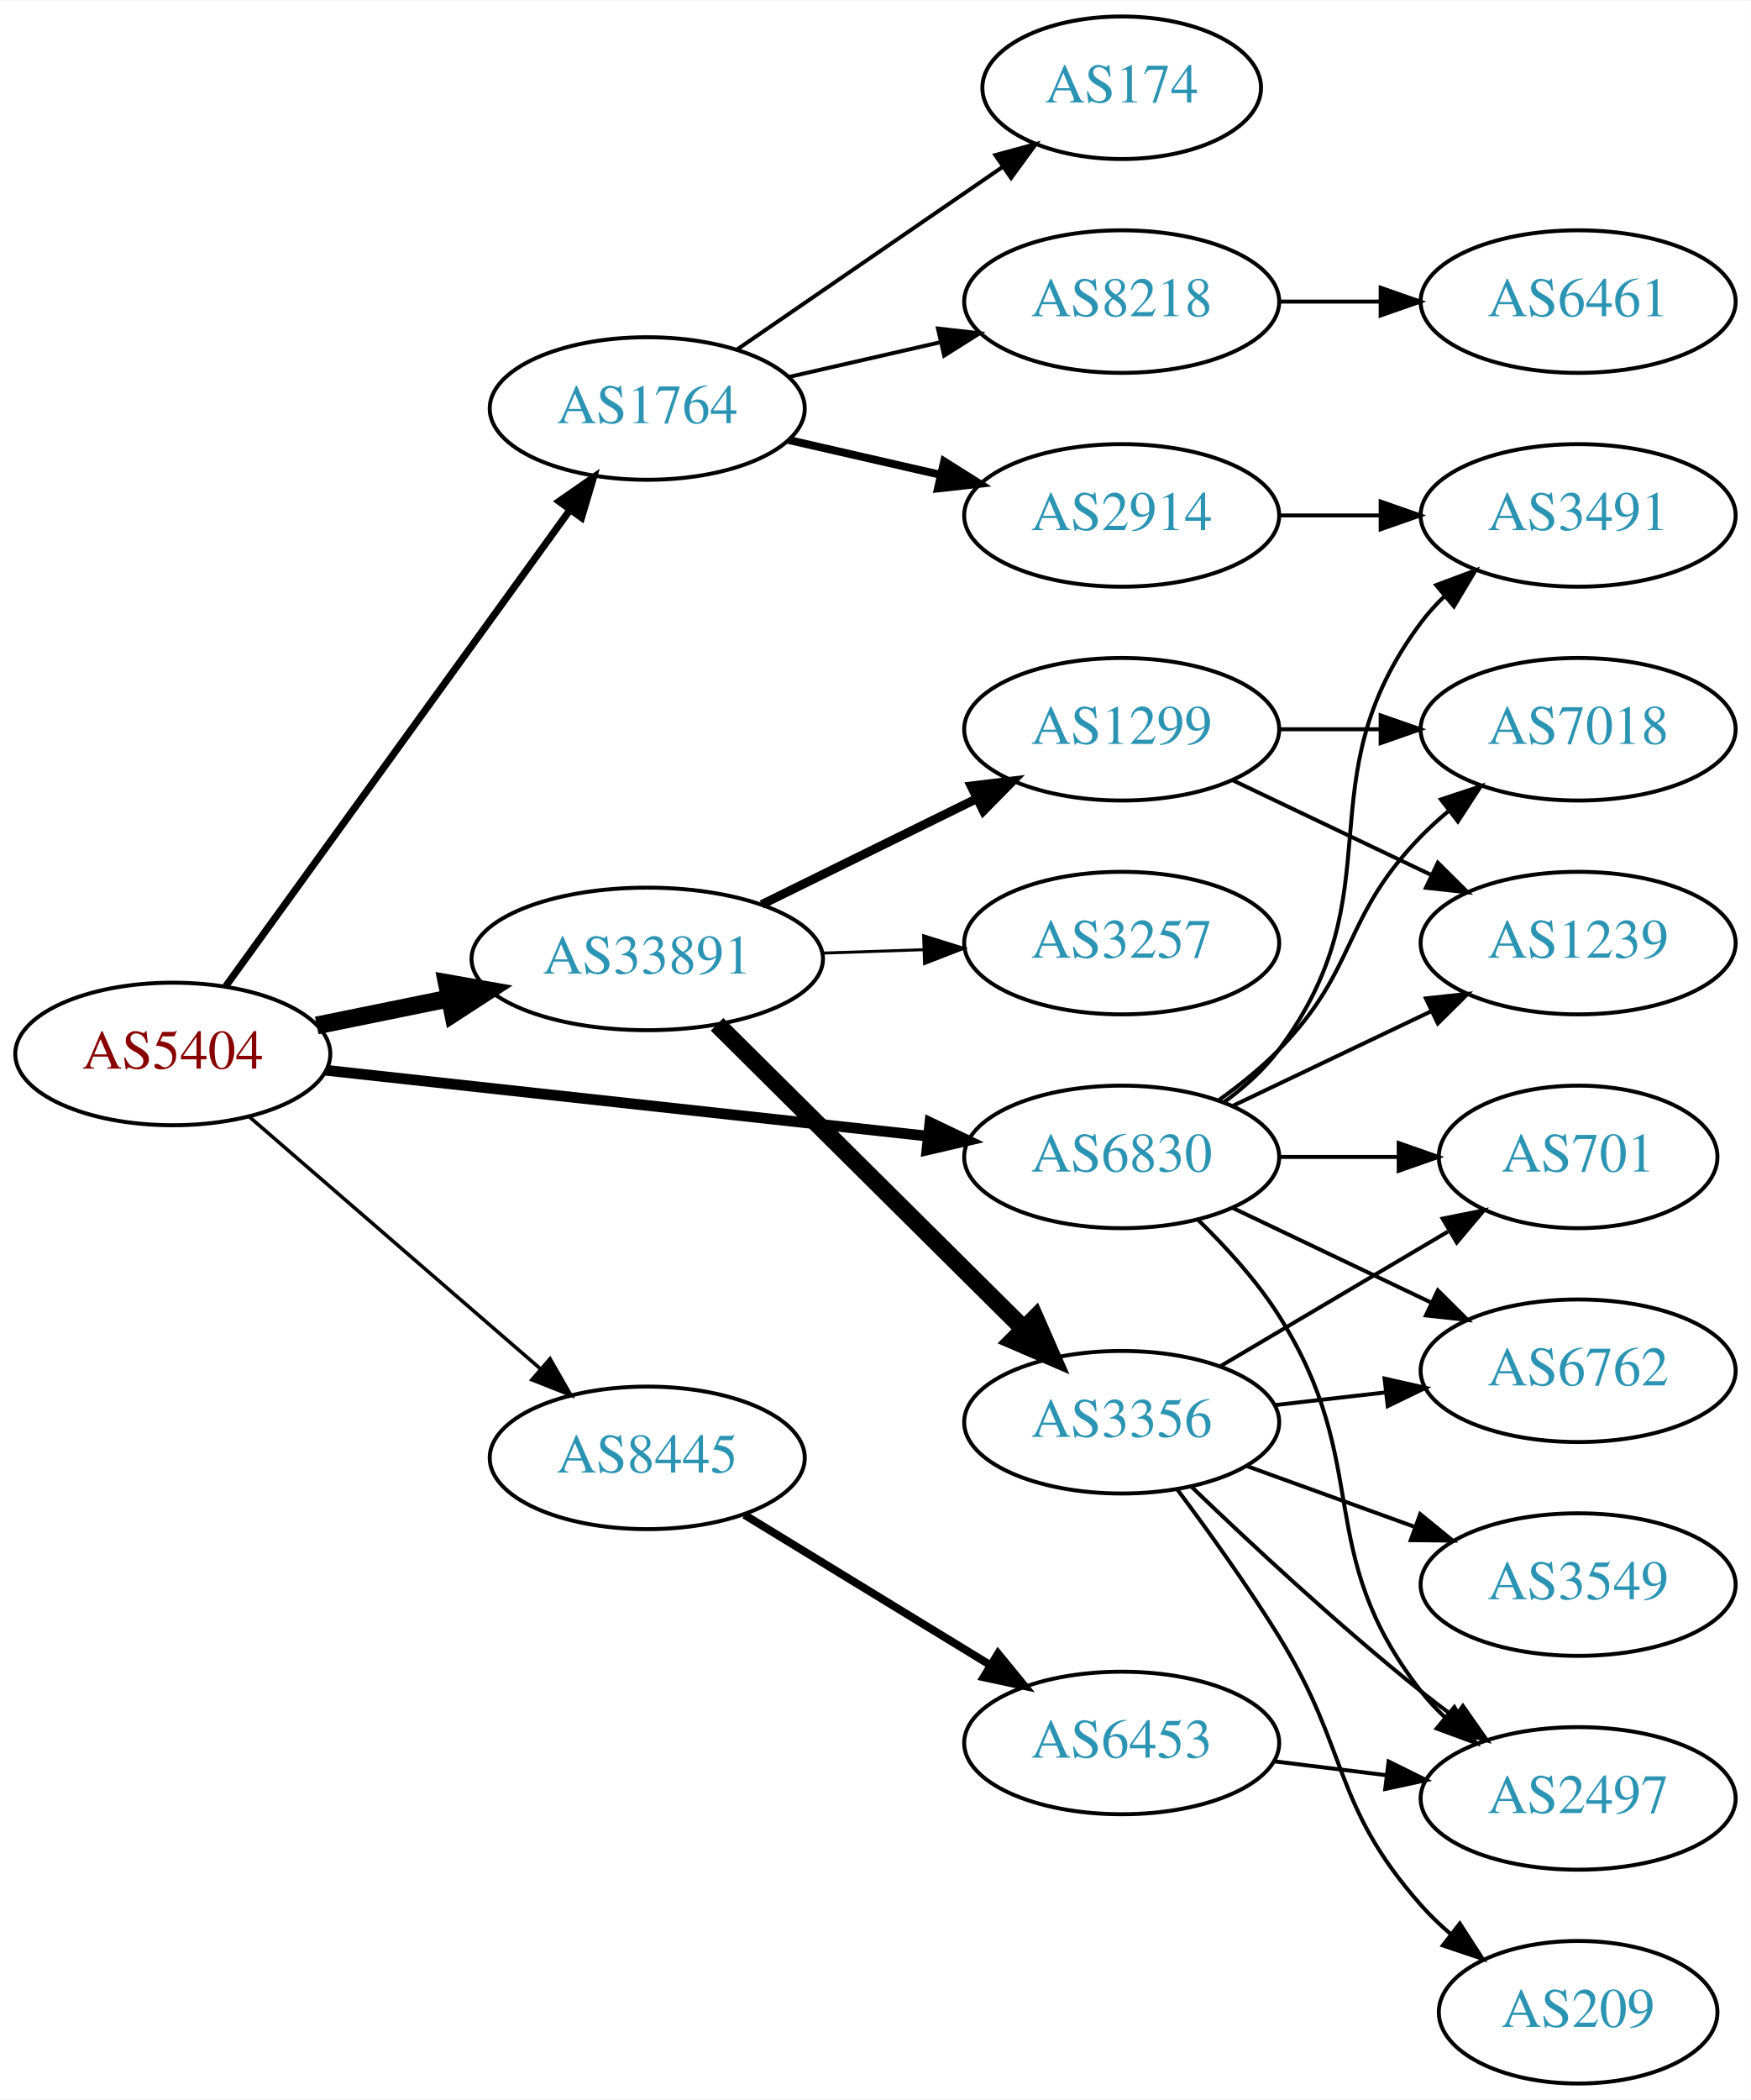
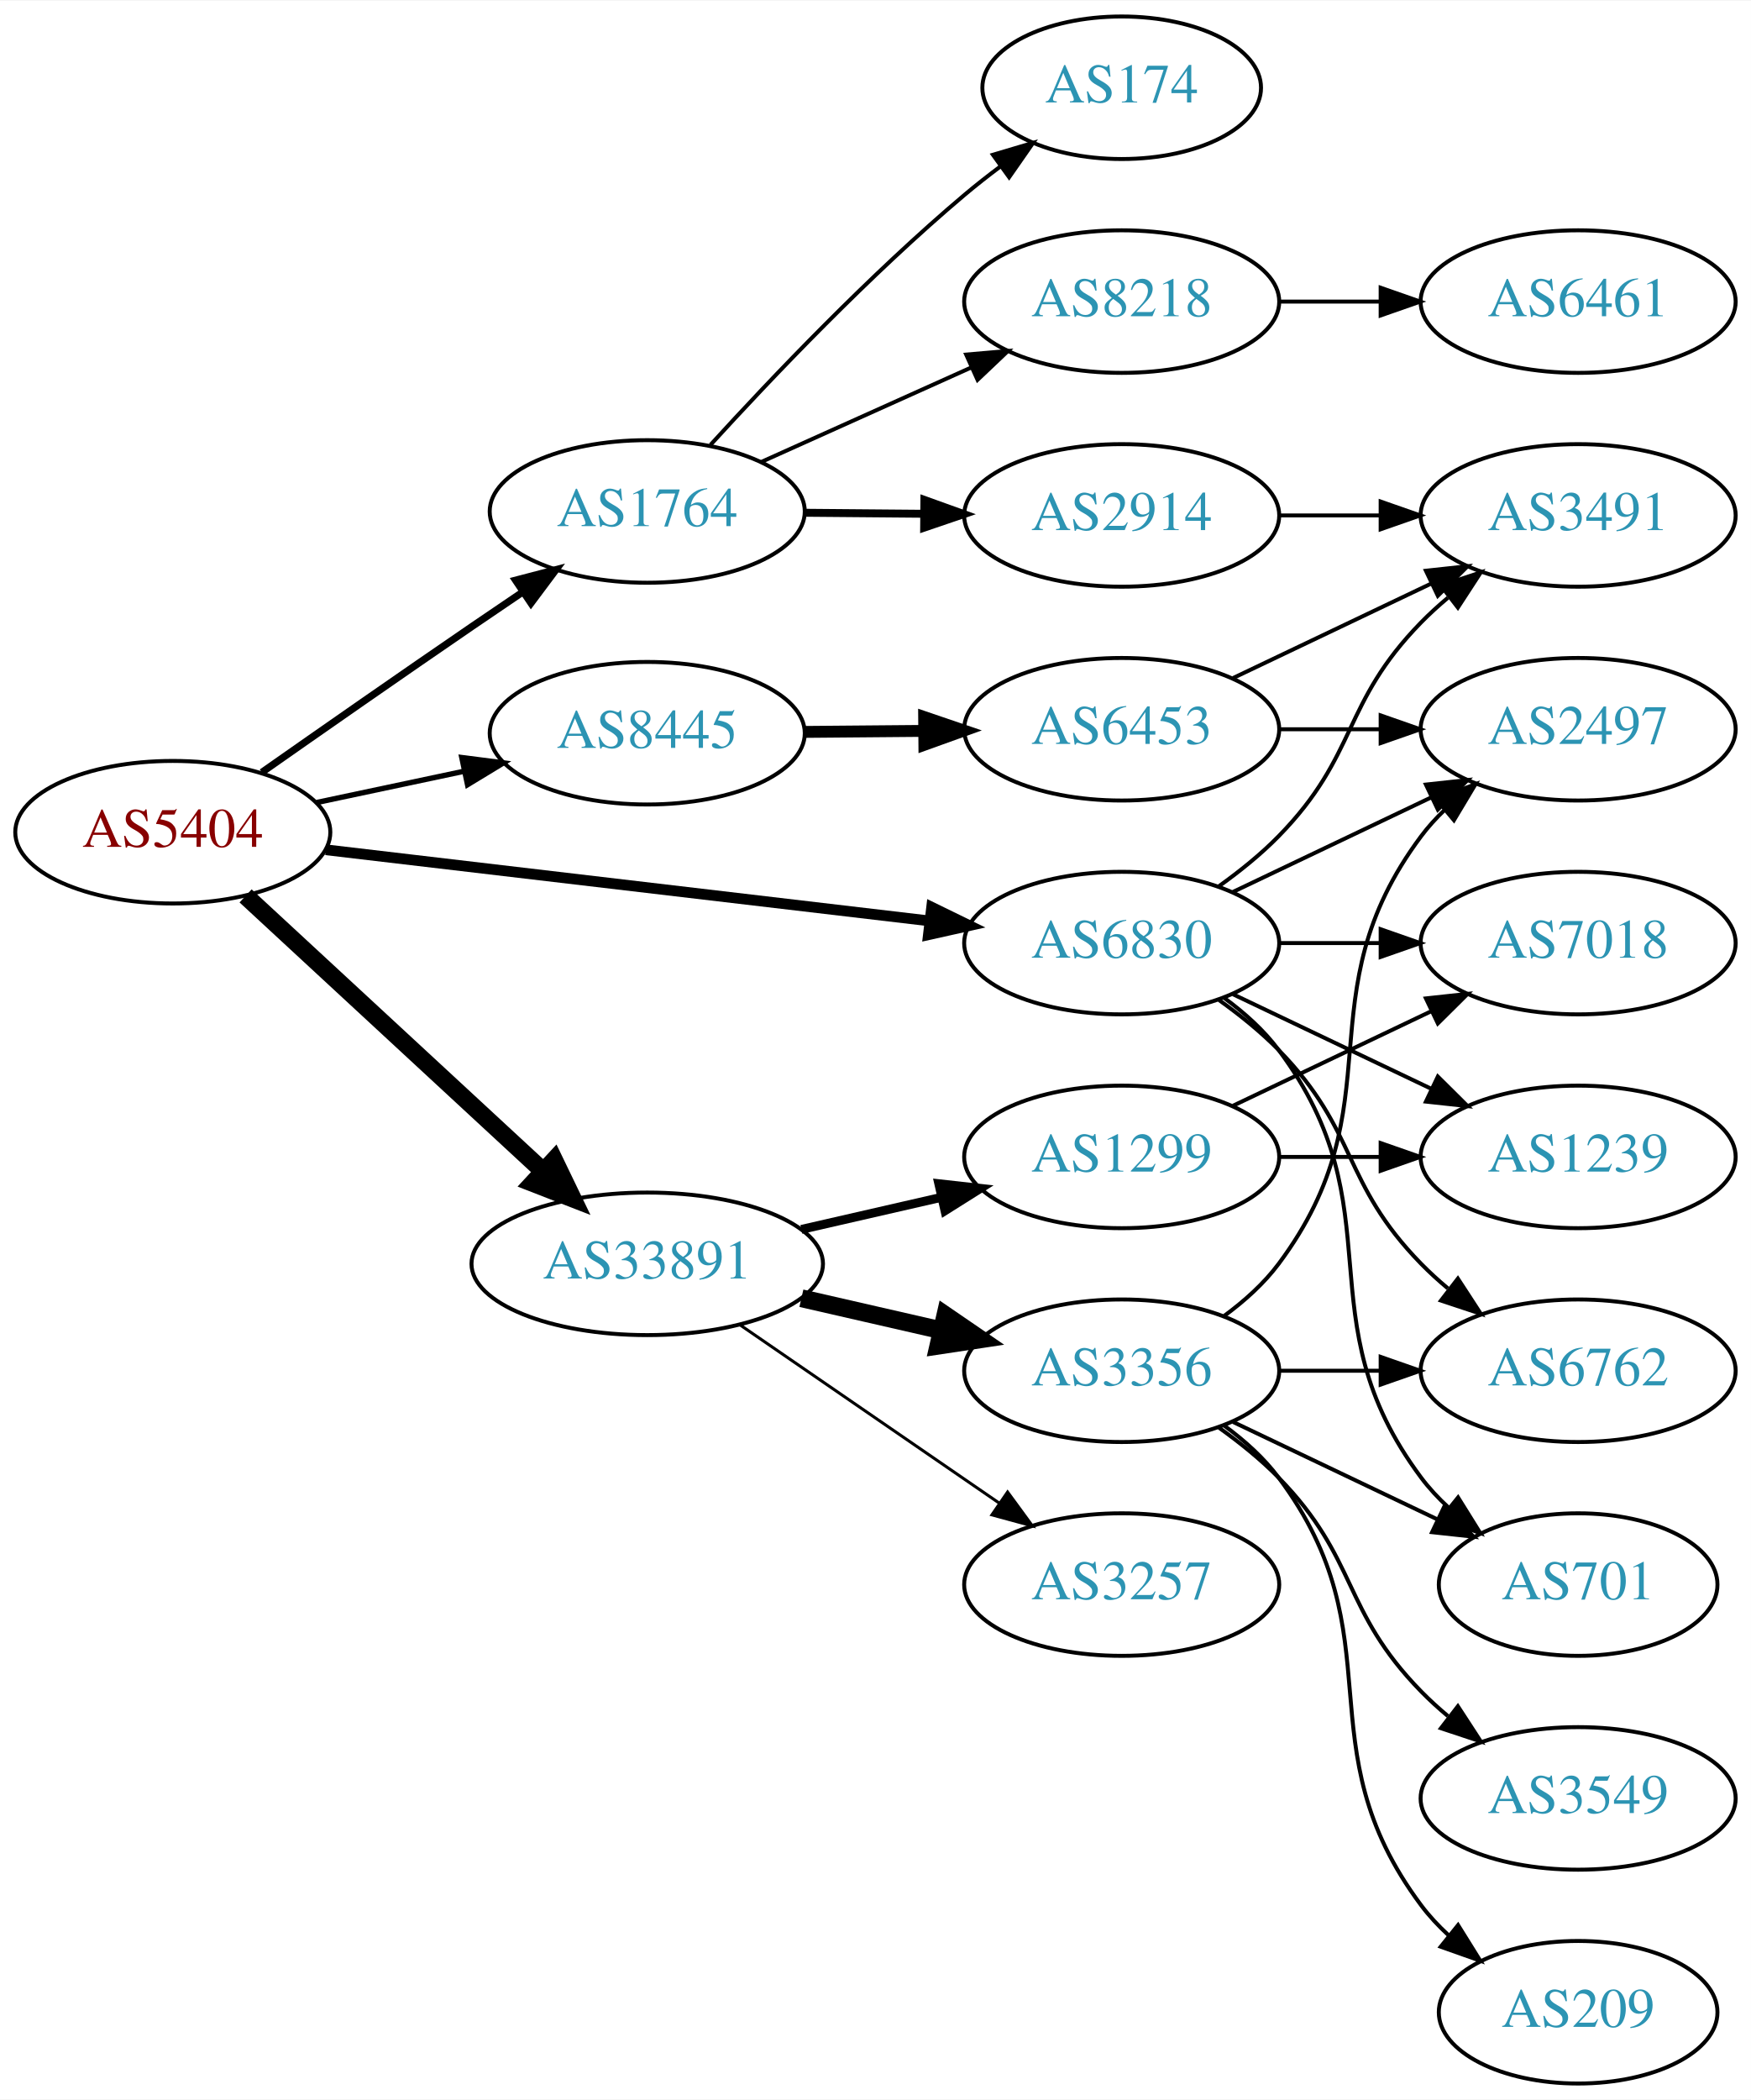
<svg xmlns="http://www.w3.org/2000/svg" xmlns:xlink="http://www.w3.org/1999/xlink" width="442pt" height="530pt" viewBox="0.00 0.00 442.27 530.00">
  <g id="graph0" class="graph" transform="scale(1 1) rotate(0) translate(4 526)">
    <polygon fill="white" stroke="none" points="-4,4 -4,-526 438.271,-526 438.271,4 -4,4" />
    <g id="node1" class="node">
      <g id="a_node1">
        <a xlink:href="/asn/5404" xlink:title="AS5404 ~ ASN conova communications GmbH [AT]">
-           <ellipse fill="#ffffff" stroke="black" cx="39.647" cy="-260" rx="39.794" ry="18" />
-           <text text-anchor="middle" x="39.647" y="-256.3" font-family="Times,serif" font-size="14.00" fill="#880000">AS5404</text>
+           <ellipse fill="#ffffff" stroke="black" cx="39.647" cy="-316" rx="39.794" ry="18" />
+           <text text-anchor="middle" x="39.647" y="-312.3" font-family="Times,serif" font-size="14.00" fill="#880000">AS5404</text>
        </a>
      </g>
    </g>
    <g id="node2" class="node">
      <g id="a_node2">
        <a xlink:href="/asn/1764" xlink:title="AS1764 ~ NEXTLAYER-AS [AT]">
-           <ellipse fill="#ffffff" stroke="black" cx="159.489" cy="-423" rx="39.794" ry="18" />
-           <text text-anchor="middle" x="159.489" y="-419.3" font-family="Times,serif" font-size="14.00" fill="#2c94b3">AS1764</text>
+           <ellipse fill="#ffffff" stroke="black" cx="159.489" cy="-397" rx="39.794" ry="18" />
+           <text text-anchor="middle" x="159.489" y="-393.3" font-family="Times,serif" font-size="14.00" fill="#2c94b3">AS1764</text>
        </a>
      </g>
    </g>
    <g id="edge1" class="edge">
-       <path fill="none" stroke="black" stroke-width="1.8" d="M53.035,-277.136C73.757,-305.798 115.56,-363.621 139.848,-397.215" />
-       <polygon fill="black" stroke="black" stroke-width="1.8" points="137.217,-399.55 145.912,-405.603 142.889,-395.449 137.217,-399.55" />
+       <path fill="none" stroke="black" stroke-width="1.8" d="M62.138,-331.117C77.016,-341.547 97.302,-355.696 115.293,-368 119.366,-370.785 123.667,-373.702 127.914,-376.568" />
+       <polygon fill="black" stroke="black" stroke-width="1.8" points="126.214,-379.643 136.465,-382.32 130.121,-373.834 126.214,-379.643" />
    </g>
    <g id="node3" class="node">
      <g id="a_node3">
        <a xlink:href="/asn/6830" xlink:title="AS6830 ~ LibertyGlobal [AT]">
-           <ellipse fill="#ffffff" stroke="black" cx="279.332" cy="-234" rx="39.794" ry="18" />
-           <text text-anchor="middle" x="279.332" y="-230.3" font-family="Times,serif" font-size="14.00" fill="#2c94b3">AS6830</text>
+           <ellipse fill="#ffffff" stroke="black" cx="279.332" cy="-288" rx="39.794" ry="18" />
+           <text text-anchor="middle" x="279.332" y="-284.3" font-family="Times,serif" font-size="14.00" fill="#2c94b3">AS6830</text>
        </a>
      </g>
    </g>
    <g id="edge2" class="edge">
-       <path fill="none" stroke="black" stroke-width="2.7" d="M78.308,-255.88C119.477,-251.377 185.541,-244.15 230.382,-239.245" />
-       <polygon fill="black" stroke="black" stroke-width="2.7" points="230.893,-242.71 240.453,-238.143 230.132,-235.752 230.893,-242.71" />
+       <path fill="none" stroke="black" stroke-width="2.7" d="M78.308,-311.563C119.598,-306.699 185.931,-298.885 230.779,-293.602" />
+       <polygon fill="black" stroke="black" stroke-width="2.7" points="231.324,-297.062 240.846,-292.416 230.505,-290.11 231.324,-297.062" />
    </g>
    <g id="node4" class="node">
      <g id="a_node4">
        <a xlink:href="/asn/8445" xlink:title="AS8445 ~ SALZBURG-AG-AS [AT]">
-           <ellipse fill="#ffffff" stroke="black" cx="159.489" cy="-158" rx="39.794" ry="18" />
-           <text text-anchor="middle" x="159.489" y="-154.3" font-family="Times,serif" font-size="14.00" fill="#2c94b3">AS8445</text>
+           <ellipse fill="#ffffff" stroke="black" cx="159.489" cy="-341" rx="39.794" ry="18" />
+           <text text-anchor="middle" x="159.489" y="-337.3" font-family="Times,serif" font-size="14.00" fill="#2c94b3">AS8445</text>
        </a>
      </g>
    </g>
    <g id="edge3" class="edge">
-       <path fill="none" stroke="black" stroke-width="0.9" d="M59.059,-244.062C78.777,-226.996 110.224,-199.777 132.466,-180.524" />
-       <polygon fill="black" stroke="black" stroke-width="0.9" points="134.935,-183.017 140.205,-173.826 130.354,-177.724 134.935,-183.017" />
+       <path fill="none" stroke="black" stroke-width="1.35" d="M76.003,-323.501C87.656,-325.973 100.78,-328.757 113.075,-331.366" />
+       <polygon fill="black" stroke="black" stroke-width="1.35" points="112.649,-334.853 123.157,-333.504 114.101,-328.005 112.649,-334.853" />
    </g>
    <g id="node5" class="node">
      <g id="a_node5">
        <a xlink:href="/asn/33891" xlink:title="AS33891 ~ CORE-BACKBONE GMBH GLOBAL NETWORK [DE]">
-           <ellipse fill="#ffffff" stroke="black" cx="159.489" cy="-284" rx="44.393" ry="18" />
-           <text text-anchor="middle" x="159.489" y="-280.3" font-family="Times,serif" font-size="14.00" fill="#2c94b3">AS33891</text>
+           <ellipse fill="#ffffff" stroke="black" cx="159.489" cy="-207" rx="44.393" ry="18" />
+           <text text-anchor="middle" x="159.489" y="-203.3" font-family="Times,serif" font-size="14.00" fill="#2c94b3">AS33891</text>
        </a>
      </g>
    </g>
    <g id="edge4" class="edge">
-       <path fill="none" stroke="black" stroke-width="4.5" d="M76.003,-267.201C86.488,-269.336 98.165,-271.714 109.357,-273.994" />
-       <polygon fill="black" stroke="black" stroke-width="4.5" points="108.867,-277.912 119.451,-276.049 110.438,-270.195 108.867,-277.912" />
+       <path fill="none" stroke="black" stroke-width="4.5" d="M58.035,-299.917C77.85,-281.588 110.417,-251.464 133.078,-230.504" />
+       <polygon fill="black" stroke="black" stroke-width="4.5" points="135.976,-233.188 140.643,-223.507 130.628,-227.406 135.976,-233.188" />
    </g>
    <g id="node6" class="node">
      <g id="a_node6">
        <a xlink:href="/asn/8218" xlink:title="AS8218 ~ legacy Neotelecoms [FR]">
          <ellipse fill="#ffffff" stroke="black" cx="279.332" cy="-450" rx="39.794" ry="18" />
          <text text-anchor="middle" x="279.332" y="-446.3" font-family="Times,serif" font-size="14.00" fill="#2c94b3">AS8218</text>
        </a>
      </g>
    </g>
    <g id="edge5" class="edge">
-       <path fill="none" stroke="black" d="M195.208,-430.955C207.208,-433.704 220.829,-436.825 233.522,-439.733" />
-       <polygon fill="black" stroke="black" points="232.924,-443.187 243.453,-442.009 234.488,-436.364 232.924,-443.187" />
+       <path fill="none" stroke="black" d="M188.416,-409.56C204.266,-416.689 224.299,-425.699 241.431,-433.404" />
+       <polygon fill="black" stroke="black" points="240.049,-436.62 250.605,-437.53 242.921,-430.236 240.049,-436.62" />
    </g>
    <g id="node7" class="node">
      <g id="a_node7">
        <a xlink:href="/asn/2914" xlink:title="AS2914 ~ NTT America, Inc. [US]">
          <ellipse fill="#ffffff" stroke="black" cx="279.332" cy="-396" rx="39.794" ry="18" />
          <text text-anchor="middle" x="279.332" y="-392.3" font-family="Times,serif" font-size="14.00" fill="#2c94b3">AS2914</text>
        </a>
      </g>
    </g>
    <g id="edge6" class="edge">
-       <path fill="none" stroke="black" stroke-width="2" d="M195.208,-415.045C207.208,-412.296 220.829,-409.175 233.522,-406.267" />
-       <polygon fill="black" stroke="black" stroke-width="2" points="234.488,-409.636 243.453,-403.991 232.924,-402.813 234.488,-409.636" />
+       <path fill="none" stroke="black" stroke-width="2" d="M199.402,-396.67C208.955,-396.589 219.305,-396.501 229.267,-396.416" />
+       <polygon fill="black" stroke="black" stroke-width="2" points="229.49,-399.915 239.46,-396.33 229.43,-392.915 229.49,-399.915" />
    </g>
    <g id="node8" class="node">
      <g id="a_node8">
        <a xlink:href="/asn/174" xlink:title="AS174 ~ Cogent Communications [US]">
          <ellipse fill="#ffffff" stroke="black" cx="279.332" cy="-504" rx="35.194" ry="18" />
          <text text-anchor="middle" x="279.332" y="-500.3" font-family="Times,serif" font-size="14.00" fill="#2c94b3">AS174</text>
        </a>
      </g>
    </g>
    <g id="edge7" class="edge">
-       <path fill="none" stroke="black" d="M182.103,-437.857C200.941,-450.805 228.42,-469.693 249.196,-483.973" />
-       <polygon fill="black" stroke="black" points="247.421,-487.001 257.645,-489.781 251.386,-481.232 247.421,-487.001" />
+       <path fill="none" stroke="black" d="M175.459,-413.813C190.814,-430.639 215.772,-456.853 239.685,-477 242.545,-479.409 245.615,-481.819 248.729,-484.151" />
+       <polygon fill="black" stroke="black" points="246.804,-487.078 256.96,-490.094 250.901,-481.403 246.804,-487.078" />
    </g>
    <g id="node10" class="node">
      <g id="a_node10">
        <a xlink:href="/asn/3491" xlink:title="AS3491 ~ PCCW Global, Inc. [US]">
          <ellipse fill="#ffffff" stroke="black" cx="394.625" cy="-396" rx="39.794" ry="18" />
          <text text-anchor="middle" x="394.625" y="-392.3" font-family="Times,serif" font-size="14.00" fill="#2c94b3">AS3491</text>
        </a>
      </g>
    </g>
-     <g id="edge11" class="edge">
-       <path fill="none" stroke="black" d="M305.262,-247.882C310.338,-251.611 315.256,-256.016 318.978,-261 349.249,-301.542 324.707,-328.458 354.978,-369 356.723,-371.336 358.73,-373.545 360.893,-375.617" />
-       <polygon fill="black" stroke="black" points="358.771,-378.405 368.694,-382.118 363.253,-373.027 358.771,-378.405" />
+     <g id="edge10" class="edge">
+       <path fill="none" stroke="black" d="M303.926,-302.389C309.182,-306.148 314.513,-310.437 318.978,-315 339.151,-335.617 334.806,-348.383 354.978,-369 357.071,-371.139 359.354,-373.218 361.731,-375.21" />
+       <polygon fill="black" stroke="black" points="359.974,-378.275 370.031,-381.611 364.249,-372.732 359.974,-378.275" />
    </g>
    <g id="node11" class="node">
      <g id="a_node11">
        <a xlink:href="/asn/6762" xlink:title="AS6762 ~ TELECOM ITALIA SPARKLE S.p.A. [IT]">
          <ellipse fill="#ffffff" stroke="black" cx="394.625" cy="-180" rx="39.794" ry="18" />
          <text text-anchor="middle" x="394.625" y="-176.3" font-family="Times,serif" font-size="14.00" fill="#2c94b3">AS6762</text>
        </a>
      </g>
    </g>
-     <g id="edge10" class="edge">
-       <path fill="none" stroke="black" d="M307.468,-221.066C322.462,-213.919 341.283,-204.948 357.506,-197.215" />
-       <polygon fill="black" stroke="black" points="359.188,-200.291 366.71,-192.829 356.177,-193.972 359.188,-200.291" />
+     <g id="edge11" class="edge">
+       <path fill="none" stroke="black" d="M303.926,-273.611C309.182,-269.852 314.513,-265.563 318.978,-261 339.151,-240.383 334.806,-227.617 354.978,-207 357.071,-204.861 359.354,-202.782 361.731,-200.79" />
+       <polygon fill="black" stroke="black" points="364.249,-203.268 370.031,-194.389 359.974,-197.725 364.249,-203.268" />
    </g>
    <g id="node12" class="node">
      <g id="a_node12">
-         <a xlink:href="/asn/2497" xlink:title="AS2497 ~ Internet Initiative Japan Inc. [JP]">
-           <ellipse fill="#ffffff" stroke="black" cx="394.625" cy="-72" rx="39.794" ry="18" />
-           <text text-anchor="middle" x="394.625" y="-68.3" font-family="Times,serif" font-size="14.00" fill="#2c94b3">AS2497</text>
+         <a xlink:href="/asn/7018" xlink:title="AS7018 ~ AT&amp;T Services, Inc. [US]">
+           <ellipse fill="#ffffff" stroke="black" cx="394.625" cy="-288" rx="39.794" ry="18" />
+           <text text-anchor="middle" x="394.625" y="-284.3" font-family="Times,serif" font-size="14.00" fill="#2c94b3">AS7018</text>
        </a>
      </g>
    </g>
    <g id="edge12" class="edge">
-       <path fill="none" stroke="black" d="M298.546,-218.181C305.642,-211.302 313.393,-202.807 318.978,-194 343.161,-155.87 327.237,-134.625 354.978,-99 356.77,-96.699 358.811,-94.516 360.998,-92.462" />
-       <polygon fill="black" stroke="black" points="363.353,-95.057 368.842,-85.995 358.9,-89.656 363.353,-95.057" />
+       <path fill="none" stroke="black" d="M319.004,-288C327.207,-288 335.971,-288 344.503,-288" />
+       <polygon fill="black" stroke="black" points="344.742,-291.5 354.742,-288 344.742,-284.5 344.742,-291.5" />
    </g>
    <g id="node13" class="node">
      <g id="a_node13">
-         <a xlink:href="/asn/7018" xlink:title="AS7018 ~ AT&amp;T Services, Inc. [US]">
+         <a xlink:href="/asn/2497" xlink:title="AS2497 ~ Internet Initiative Japan Inc. [JP]">
          <ellipse fill="#ffffff" stroke="black" cx="394.625" cy="-342" rx="39.794" ry="18" />
-           <text text-anchor="middle" x="394.625" y="-338.3" font-family="Times,serif" font-size="14.00" fill="#2c94b3">AS7018</text>
+           <text text-anchor="middle" x="394.625" y="-338.3" font-family="Times,serif" font-size="14.00" fill="#2c94b3">AS2497</text>
        </a>
      </g>
    </g>
    <g id="edge13" class="edge">
-       <path fill="none" stroke="black" d="M303.926,-248.389C309.182,-252.148 314.513,-256.437 318.978,-261 339.151,-281.617 334.806,-294.383 354.978,-315 357.071,-317.139 359.354,-319.218 361.731,-321.21" />
-       <polygon fill="black" stroke="black" points="359.974,-324.275 370.031,-327.611 364.249,-318.732 359.974,-324.275" />
+       <path fill="none" stroke="black" d="M307.468,-300.934C322.462,-308.081 341.283,-317.052 357.506,-324.785" />
+       <polygon fill="black" stroke="black" points="356.177,-328.028 366.71,-329.171 359.188,-321.709 356.177,-328.028" />
    </g>
    <g id="node14" class="node">
      <g id="a_node14">
-         <a xlink:href="/asn/1239" xlink:title="AS1239 ~ Sprint [US]">
-           <ellipse fill="#ffffff" stroke="black" cx="394.625" cy="-288" rx="39.794" ry="18" />
-           <text text-anchor="middle" x="394.625" y="-284.3" font-family="Times,serif" font-size="14.00" fill="#2c94b3">AS1239</text>
+         <a xlink:href="/asn/701" xlink:title="AS701 ~ UUNET [US]">
+           <ellipse fill="#ffffff" stroke="black" cx="394.625" cy="-126" rx="35.194" ry="18" />
+           <text text-anchor="middle" x="394.625" y="-122.3" font-family="Times,serif" font-size="14.00" fill="#2c94b3">AS701</text>
        </a>
      </g>
    </g>
    <g id="edge14" class="edge">
-       <path fill="none" stroke="black" d="M307.468,-246.934C322.462,-254.081 341.283,-263.052 357.506,-270.785" />
-       <polygon fill="black" stroke="black" points="356.177,-274.028 366.71,-275.171 359.188,-267.709 356.177,-274.028" />
+       <path fill="none" stroke="black" d="M305.262,-274.118C310.338,-270.389 315.256,-265.984 318.978,-261 349.249,-220.458 324.707,-193.542 354.978,-153 356.986,-150.311 359.342,-147.791 361.883,-145.454" />
+       <polygon fill="black" stroke="black" points="364.297,-148.004 369.898,-139.011 359.912,-142.548 364.297,-148.004" />
    </g>
    <g id="node15" class="node">
      <g id="a_node15">
-         <a xlink:href="/asn/701" xlink:title="AS701 ~ UUNET [US]">
-           <ellipse fill="#ffffff" stroke="black" cx="394.625" cy="-234" rx="35.194" ry="18" />
-           <text text-anchor="middle" x="394.625" y="-230.3" font-family="Times,serif" font-size="14.00" fill="#2c94b3">AS701</text>
+         <a xlink:href="/asn/1239" xlink:title="AS1239 ~ Sprint [US]">
+           <ellipse fill="#ffffff" stroke="black" cx="394.625" cy="-234" rx="39.794" ry="18" />
+           <text text-anchor="middle" x="394.625" y="-230.3" font-family="Times,serif" font-size="14.00" fill="#2c94b3">AS1239</text>
        </a>
      </g>
    </g>
    <g id="edge15" class="edge">
-       <path fill="none" stroke="black" d="M319.004,-234C328.709,-234 339.2,-234 349.163,-234" />
-       <polygon fill="black" stroke="black" points="349.299,-237.5 359.299,-234 349.299,-230.5 349.299,-237.5" />
+       <path fill="none" stroke="black" d="M307.468,-275.066C322.462,-267.919 341.283,-258.948 357.506,-251.215" />
+       <polygon fill="black" stroke="black" points="359.188,-254.291 366.71,-246.829 356.177,-247.972 359.188,-254.291" />
    </g>
    <g id="node16" class="node">
      <g id="a_node16">
        <a xlink:href="/asn/6453" xlink:title="AS6453 ~ TATA COMMUNICATIONS (AMERICA) INC [US]">
-           <ellipse fill="#ffffff" stroke="black" cx="279.332" cy="-86" rx="39.794" ry="18" />
-           <text text-anchor="middle" x="279.332" y="-82.3" font-family="Times,serif" font-size="14.00" fill="#2c94b3">AS6453</text>
+           <ellipse fill="#ffffff" stroke="black" cx="279.332" cy="-342" rx="39.794" ry="18" />
+           <text text-anchor="middle" x="279.332" y="-338.3" font-family="Times,serif" font-size="14.00" fill="#2c94b3">AS6453</text>
        </a>
      </g>
    </g>
    <g id="edge16" class="edge">
-       <path fill="none" stroke="black" stroke-width="2" d="M184.053,-143.603C201.876,-132.713 226.549,-117.638 246.184,-105.642" />
-       <polygon fill="black" stroke="black" stroke-width="2" points="248.1,-108.573 254.808,-100.372 244.45,-102.599 248.1,-108.573" />
+       <path fill="none" stroke="black" stroke-width="3" d="M199.402,-341.33C208.955,-341.411 219.305,-341.499 229.267,-341.584" />
+       <polygon fill="black" stroke="black" stroke-width="3" points="229.43,-345.085 239.46,-341.67 229.49,-338.085 229.43,-345.085" />
    </g>
    <g id="node17" class="node">
      <g id="a_node17">
-         <a xlink:href="/asn/3356" xlink:title="AS3356 ~ Level 3 Parent, LLC [US]">
-           <ellipse fill="#ffffff" stroke="black" cx="279.332" cy="-167" rx="39.794" ry="18" />
-           <text text-anchor="middle" x="279.332" y="-163.3" font-family="Times,serif" font-size="14.00" fill="#2c94b3">AS3356</text>
-         </a>
-       </g>
-     </g>
-     <g id="edge18" class="edge">
-       <path fill="none" stroke="black" stroke-width="4.5" d="M177.123,-267.485C197.301,-247.451 231.464,-213.532 254.451,-190.71" />
-       <polygon fill="black" stroke="black" stroke-width="4.5" points="257.46,-193.271 261.782,-183.431 251.912,-187.683 257.46,-193.271" />
+         <a xlink:href="/asn/3257" xlink:title="AS3257 ~ GTT [DE]">
+           <ellipse fill="#ffffff" stroke="black" cx="279.332" cy="-126" rx="39.794" ry="18" />
+           <text text-anchor="middle" x="279.332" y="-122.3" font-family="Times,serif" font-size="14.00" fill="#2c94b3">AS3257</text>
+         </a>
+       </g>
+     </g>
+     <g id="edge19" class="edge">
+       <path fill="none" stroke="black" stroke-width="0.75" d="M182.932,-191.574C201.513,-178.802 228.074,-160.545 248.453,-146.537" />
+       <polygon fill="black" stroke="black" stroke-width="0.75" points="250.509,-149.371 256.768,-140.822 246.544,-143.602 250.509,-149.371" />
    </g>
    <g id="node18" class="node">
      <g id="a_node18">
-         <a xlink:href="/asn/3257" xlink:title="AS3257 ~ GTT [DE]">
-           <ellipse fill="#ffffff" stroke="black" cx="279.332" cy="-288" rx="39.794" ry="18" />
-           <text text-anchor="middle" x="279.332" y="-284.3" font-family="Times,serif" font-size="14.00" fill="#2c94b3">AS3257</text>
-         </a>
-       </g>
-     </g>
-     <g id="edge19" class="edge">
-       <path fill="none" stroke="black" stroke-width="0.75" d="M203.7,-285.467C212.013,-285.749 220.775,-286.046 229.258,-286.334" />
-       <polygon fill="black" stroke="black" stroke-width="0.75" points="229.303,-289.838 239.416,-286.679 229.541,-282.842 229.303,-289.838" />
+         <a xlink:href="/asn/1299" xlink:title="AS1299 ~ Telia Carrier [EU]">
+           <ellipse fill="#ffffff" stroke="black" cx="279.332" cy="-234" rx="39.794" ry="18" />
+           <text text-anchor="middle" x="279.332" y="-230.3" font-family="Times,serif" font-size="14.00" fill="#2c94b3">AS1299</text>
+         </a>
+       </g>
+     </g>
+     <g id="edge20" class="edge">
+       <path fill="none" stroke="black" stroke-width="2.25" d="M198.424,-215.692C209.664,-218.267 222.077,-221.111 233.7,-223.774" />
+       <polygon fill="black" stroke="black" stroke-width="2.25" points="233.133,-227.235 243.662,-226.057 234.696,-220.412 233.133,-227.235" />
    </g>
    <g id="node19" class="node">
      <g id="a_node19">
-         <a xlink:href="/asn/1299" xlink:title="AS1299 ~ Telia Carrier [EU]">
-           <ellipse fill="#ffffff" stroke="black" cx="279.332" cy="-342" rx="39.794" ry="18" />
-           <text text-anchor="middle" x="279.332" y="-338.3" font-family="Times,serif" font-size="14.00" fill="#2c94b3">AS1299</text>
-         </a>
-       </g>
-     </g>
-     <g id="edge20" class="edge">
-       <path fill="none" stroke="black" stroke-width="2.25" d="M188.416,-297.745C204.611,-305.716 225.172,-315.836 242.544,-324.386" />
-       <polygon fill="black" stroke="black" stroke-width="2.25" points="241.301,-327.675 251.819,-328.951 244.392,-321.395 241.301,-327.675" />
+         <a xlink:href="/asn/3356" xlink:title="AS3356 ~ Level 3 Parent, LLC [US]">
+           <ellipse fill="#ffffff" stroke="black" cx="279.332" cy="-180" rx="39.794" ry="18" />
+           <text text-anchor="middle" x="279.332" y="-176.3" font-family="Times,serif" font-size="14.00" fill="#2c94b3">AS3356</text>
+         </a>
+       </g>
+     </g>
+     <g id="edge21" class="edge">
+       <path fill="none" stroke="black" stroke-width="4.5" d="M198.424,-198.308C209.664,-195.733 222.077,-192.889 233.7,-190.226" />
+       <polygon fill="black" stroke="black" stroke-width="4.5" points="234.794,-194.015 243.662,-187.943 233.035,-186.339 234.794,-194.015" />
    </g>
    <g id="node9" class="node">
      <g id="a_node9">
        <a xlink:href="/asn/6461" xlink:title="AS6461 ~ Zayo Bandwidth [US]">
          <ellipse fill="#ffffff" stroke="black" cx="394.625" cy="-450" rx="39.794" ry="18" />
          <text text-anchor="middle" x="394.625" y="-446.3" font-family="Times,serif" font-size="14.00" fill="#2c94b3">AS6461</text>
        </a>
      </g>
    </g>
    <g id="edge8" class="edge">
      <path fill="none" stroke="black" d="M319.004,-450C327.207,-450 335.971,-450 344.503,-450" />
      <polygon fill="black" stroke="black" points="344.742,-453.5 354.742,-450 344.742,-446.5 344.742,-453.5" />
    </g>
    <g id="edge9" class="edge">
      <path fill="none" stroke="black" d="M319.004,-396C327.207,-396 335.971,-396 344.503,-396" />
      <polygon fill="black" stroke="black" points="344.742,-399.5 354.742,-396 344.742,-392.5 344.742,-399.5" />
    </g>
    <g id="edge17" class="edge">
-       <path fill="none" stroke="black" d="M317.742,-81.377C326.83,-80.254 336.667,-79.038 346.152,-77.866" />
-       <polygon fill="black" stroke="black" points="346.758,-81.318 356.254,-76.618 345.9,-74.371 346.758,-81.318" />
-     </g>
-     <g id="edge21" class="edge">
-       <path fill="none" stroke="black" d="M318.057,-171.329C327.038,-172.359 336.737,-173.472 346.094,-174.546" />
-       <polygon fill="black" stroke="black" points="345.731,-178.027 356.064,-175.69 346.529,-171.073 345.731,-178.027" />
-     </g>
-     <g id="edge25" class="edge">
-       <path fill="none" stroke="black" d="M296.975,-150.688C311.751,-136.49 334.164,-115.637 354.978,-99 357.681,-96.839 360.546,-94.656 363.444,-92.516" />
-       <polygon fill="black" stroke="black" points="365.521,-95.334 371.599,-86.656 361.436,-89.65 365.521,-95.334" />
+       <path fill="none" stroke="black" d="M307.468,-354.934C322.462,-362.081 341.283,-371.052 357.506,-378.785" />
+       <polygon fill="black" stroke="black" points="356.177,-382.028 366.71,-383.171 359.188,-375.709 356.177,-382.028" />
+     </g>
+     <g id="edge18" class="edge">
+       <path fill="none" stroke="black" d="M319.004,-342C327.207,-342 335.971,-342 344.503,-342" />
+       <polygon fill="black" stroke="black" points="344.742,-345.5 354.742,-342 344.742,-338.5 344.742,-345.5" />
+     </g>
+     <g id="edge27" class="edge">
+       <path fill="none" stroke="black" d="M307.468,-246.934C322.462,-254.081 341.283,-263.052 357.506,-270.785" />
+       <polygon fill="black" stroke="black" points="356.177,-274.028 366.71,-275.171 359.188,-267.709 356.177,-274.028" />
+     </g>
+     <g id="edge28" class="edge">
+       <path fill="none" stroke="black" d="M319.004,-234C327.207,-234 335.971,-234 344.503,-234" />
+       <polygon fill="black" stroke="black" points="344.742,-237.5 354.742,-234 344.742,-230.5 344.742,-237.5" />
+     </g>
+     <g id="edge22" class="edge">
+       <path fill="none" stroke="black" d="M319.004,-180C327.207,-180 335.971,-180 344.503,-180" />
+       <polygon fill="black" stroke="black" points="344.742,-183.5 354.742,-180 344.742,-176.5 344.742,-183.5" />
    </g>
    <g id="edge24" class="edge">
-       <path fill="none" stroke="black" d="M304.358,-181.209C321.062,-191.088 343.507,-204.361 361.712,-215.127" />
-       <polygon fill="black" stroke="black" points="360.403,-218.419 370.792,-220.497 363.966,-212.394 360.403,-218.419" />
+       <path fill="none" stroke="black" d="M305.262,-193.882C310.338,-197.611 315.256,-202.016 318.978,-207 349.249,-247.542 324.707,-274.458 354.978,-315 356.723,-317.336 358.73,-319.545 360.893,-321.617" />
+       <polygon fill="black" stroke="black" points="358.771,-324.405 368.694,-328.118 363.253,-319.027 358.771,-324.405" />
+     </g>
+     <g id="edge26" class="edge">
+       <path fill="none" stroke="black" d="M307.468,-167.066C322.9,-159.71 342.385,-150.423 358.92,-142.541" />
+       <polygon fill="black" stroke="black" points="360.741,-145.551 368.262,-138.089 357.729,-139.232 360.741,-145.551" />
    </g>
    <g id="node20" class="node">
      <g id="a_node20">
        <a xlink:href="/asn/3549" xlink:title="AS3549 ~ Level 3 Parent, LLC [US]">
-           <ellipse fill="#ffffff" stroke="black" cx="394.625" cy="-126" rx="39.794" ry="18" />
-           <text text-anchor="middle" x="394.625" y="-122.3" font-family="Times,serif" font-size="14.00" fill="#2c94b3">AS3549</text>
-         </a>
-       </g>
-     </g>
-     <g id="edge22" class="edge">
-       <path fill="none" stroke="black" d="M310.99,-155.905C323.963,-151.21 339.256,-145.676 353.137,-140.652" />
-       <polygon fill="black" stroke="black" points="354.729,-143.798 362.941,-137.104 352.347,-137.216 354.729,-143.798" />
+           <ellipse fill="#ffffff" stroke="black" cx="394.625" cy="-72" rx="39.794" ry="18" />
+           <text text-anchor="middle" x="394.625" y="-68.3" font-family="Times,serif" font-size="14.00" fill="#2c94b3">AS3549</text>
+         </a>
+       </g>
+     </g>
+     <g id="edge23" class="edge">
+       <path fill="none" stroke="black" d="M303.926,-165.611C309.182,-161.852 314.513,-157.563 318.978,-153 339.151,-132.383 334.806,-119.617 354.978,-99 357.071,-96.861 359.354,-94.782 361.731,-92.79" />
+       <polygon fill="black" stroke="black" points="364.249,-95.268 370.031,-86.389 359.974,-89.725 364.249,-95.268" />
    </g>
    <g id="node21" class="node">
      <g id="a_node21">
        <a xlink:href="/asn/209" xlink:title="AS209 ~ CenturyLink Communications, LLC [US]">
          <ellipse fill="#ffffff" stroke="black" cx="394.625" cy="-18" rx="35.194" ry="18" />
          <text text-anchor="middle" x="394.625" y="-14.3" font-family="Times,serif" font-size="14.00" fill="#2c94b3">AS209</text>
        </a>
      </g>
    </g>
-     <g id="edge23" class="edge">
-       <path fill="none" stroke="black" d="M293.472,-149.895C301.25,-139.471 311.093,-125.745 318.978,-113 336.969,-83.919 332.328,-70.62 354.978,-45 357.201,-42.486 359.703,-40.084 362.338,-37.824" />
-       <polygon fill="black" stroke="black" points="364.739,-40.391 370.494,-31.495 360.448,-34.86 364.739,-40.391" />
-     </g>
-     <g id="edge26" class="edge">
-       <path fill="none" stroke="black" d="M319.004,-342C327.207,-342 335.971,-342 344.503,-342" />
-       <polygon fill="black" stroke="black" points="344.742,-345.5 354.742,-342 344.742,-338.5 344.742,-345.5" />
-     </g>
-     <g id="edge27" class="edge">
-       <path fill="none" stroke="black" d="M307.468,-329.066C322.462,-321.919 341.283,-312.948 357.506,-305.215" />
-       <polygon fill="black" stroke="black" points="359.188,-308.291 366.71,-300.829 356.177,-301.972 359.188,-308.291" />
+     <g id="edge25" class="edge">
+       <path fill="none" stroke="black" d="M305.262,-166.118C310.338,-162.389 315.256,-157.984 318.978,-153 349.249,-112.458 324.707,-85.542 354.978,-45 356.986,-42.311 359.342,-39.791 361.883,-37.455" />
+       <polygon fill="black" stroke="black" points="364.297,-40.004 369.898,-31.011 359.912,-34.548 364.297,-40.004" />
    </g>
  </g>
</svg>
